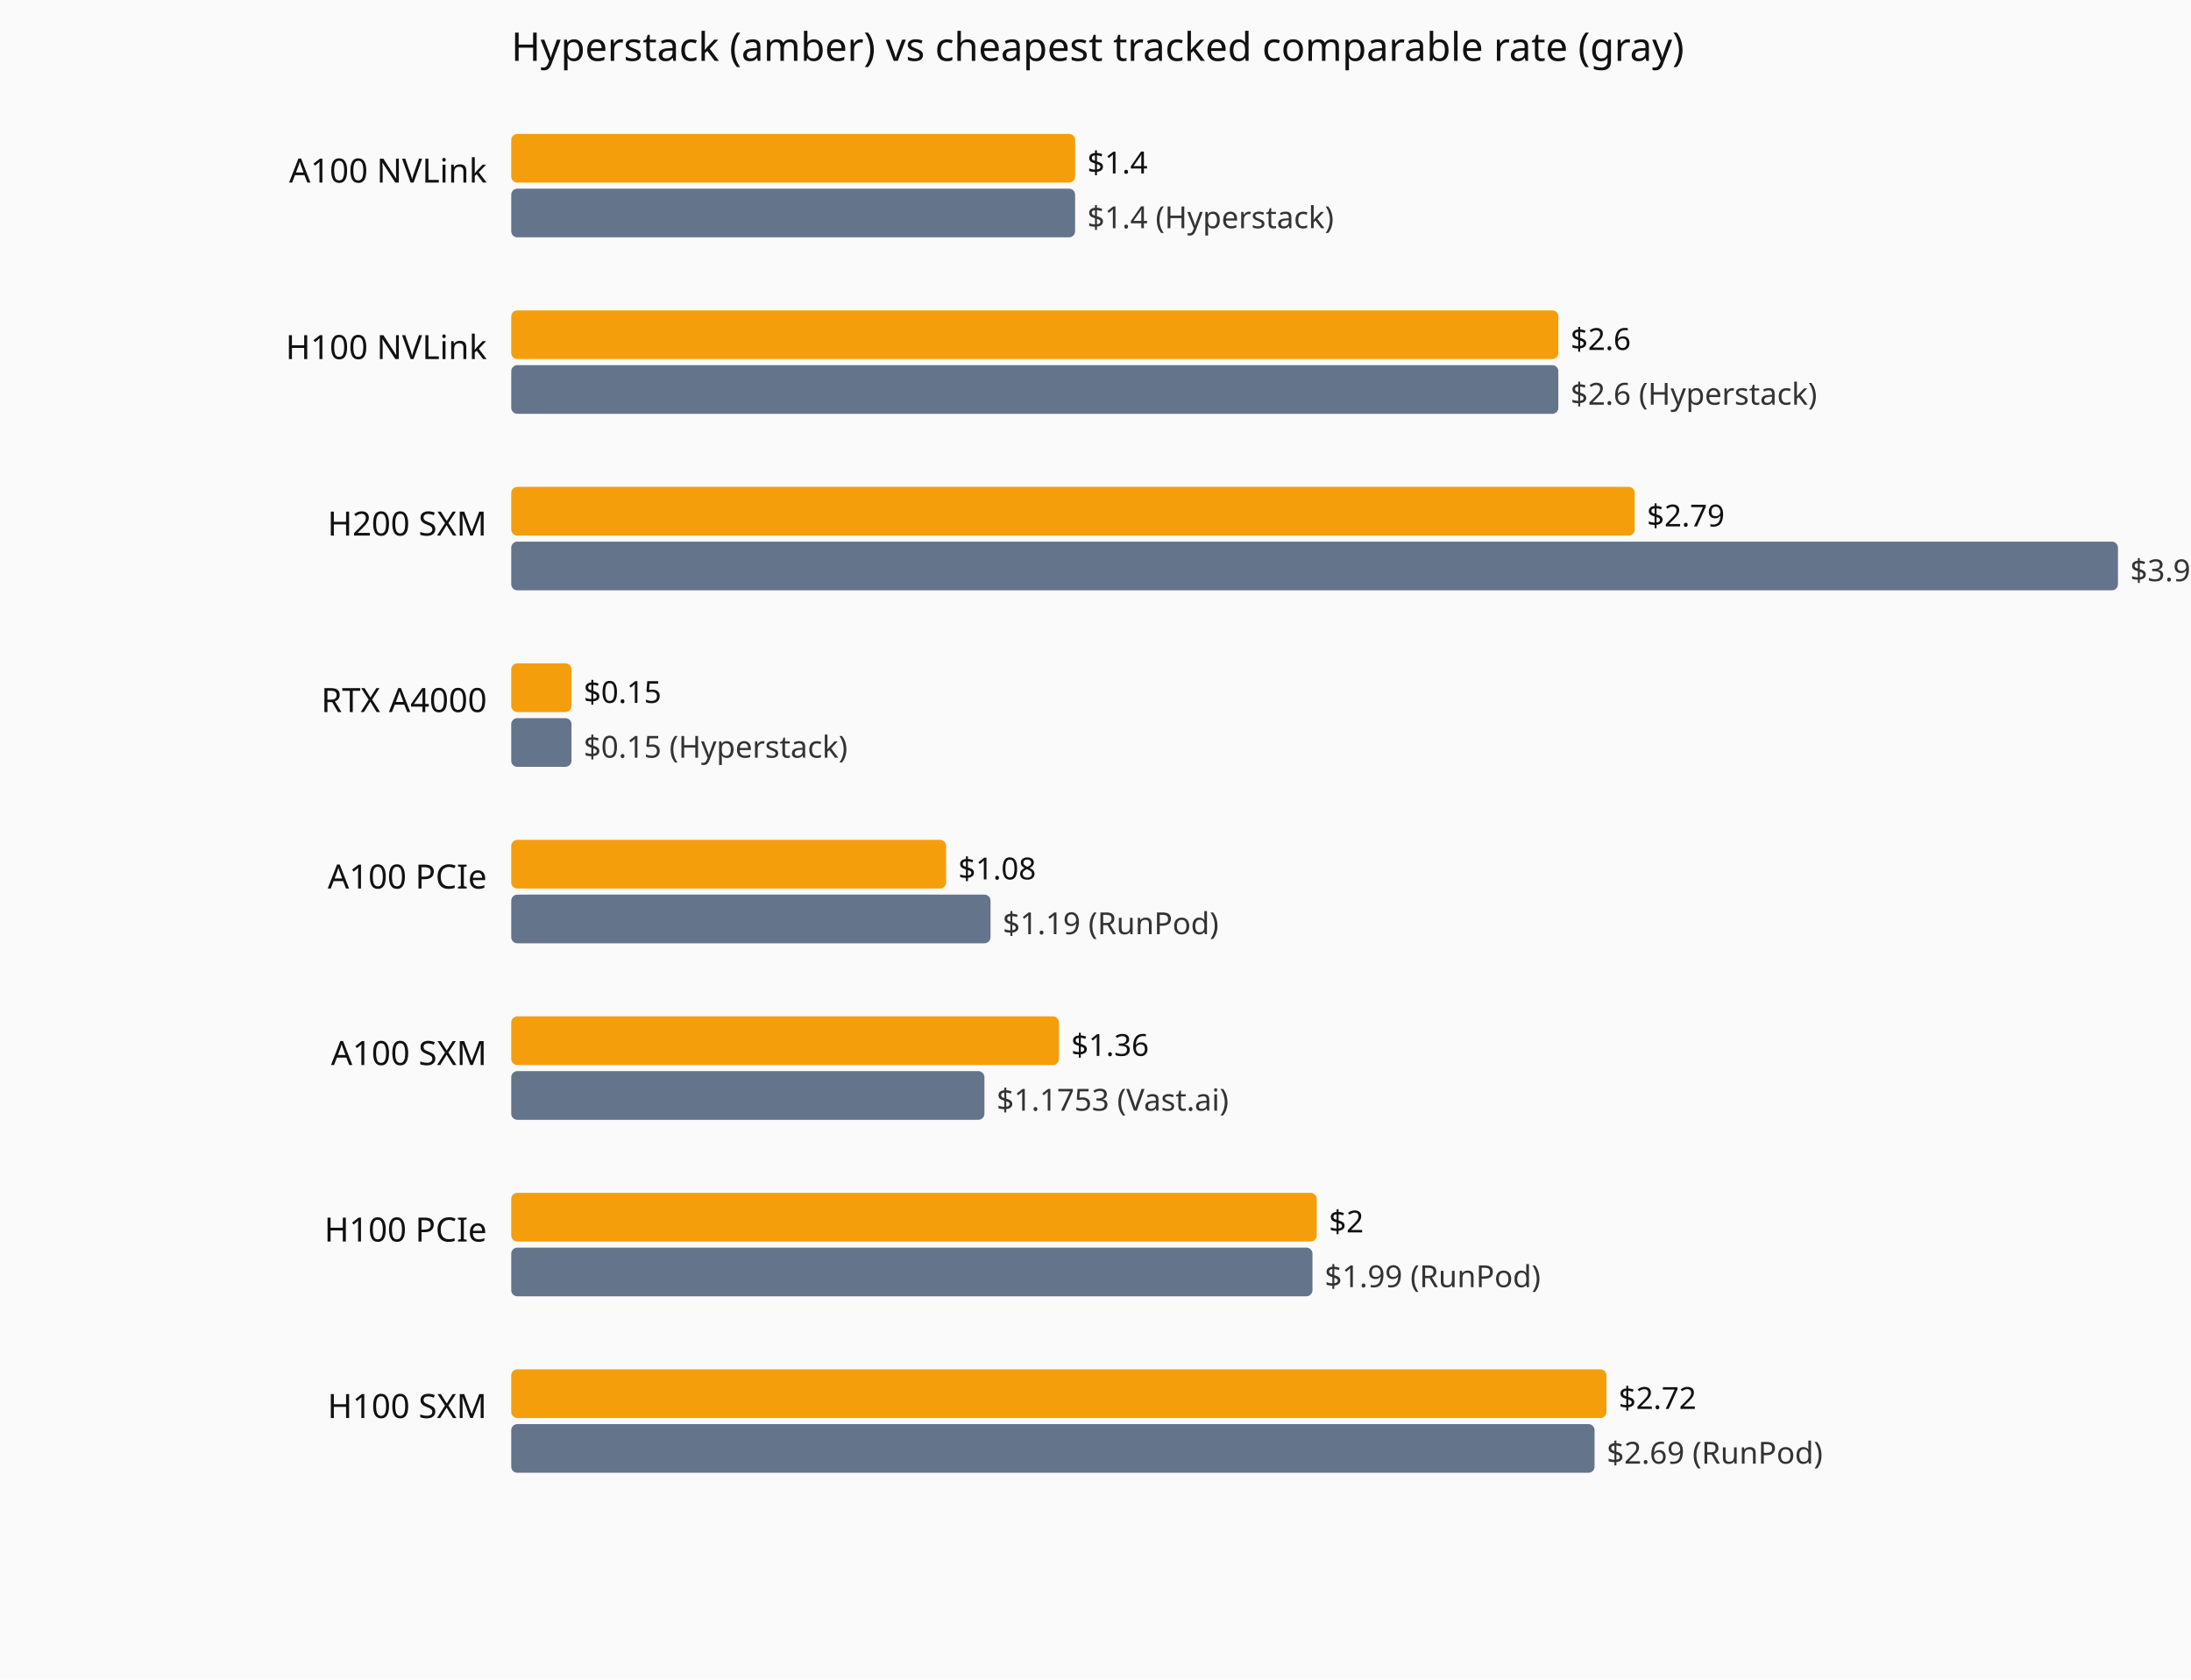
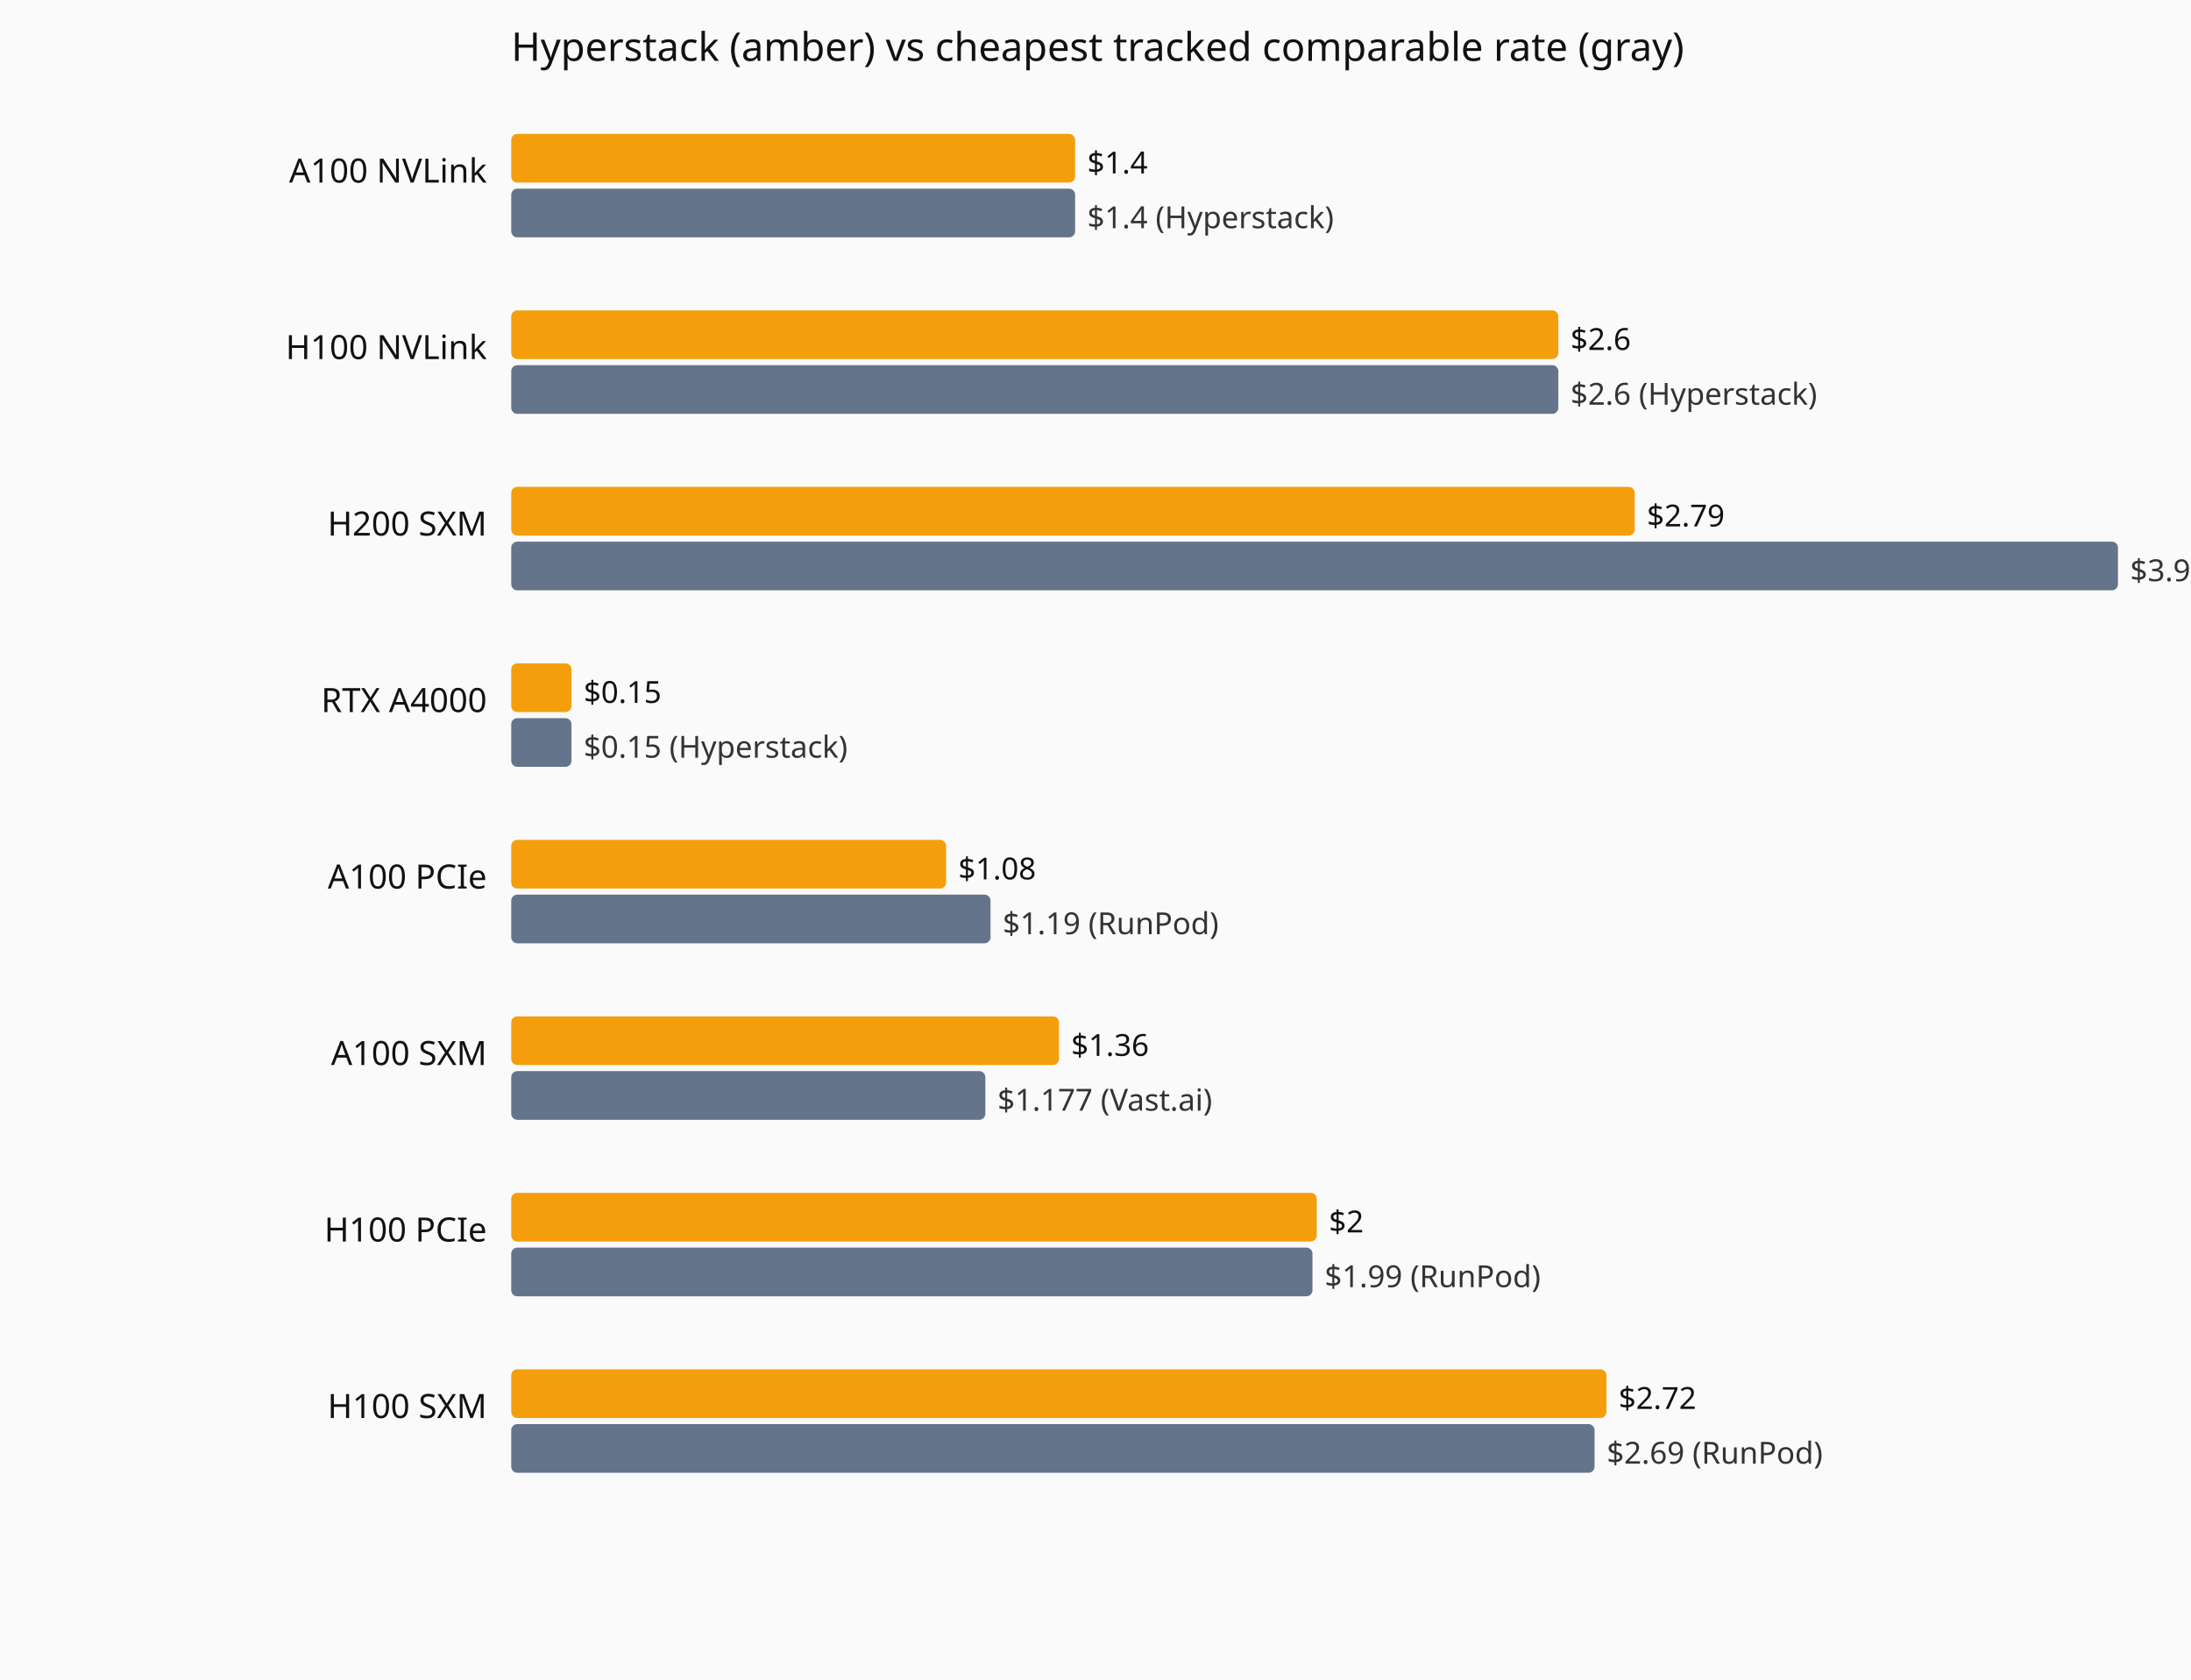
<svg xmlns="http://www.w3.org/2000/svg" viewBox="0 0 720 552" role="img" aria-label="Current hourly rate versus the cheapest tracked vendor, by GPU model.">
  <rect width="720" height="552" fill="#fafafa" />
  <text x="168" y="20" font-family="system-ui,sans-serif" font-size="13" fill="#111">Hyperstack (amber) vs cheapest tracked comparable rate (gray)</text>
  <text x="160" y="60" text-anchor="end" font-family="system-ui,sans-serif" font-size="11" fill="#111">A100 NVLink</text>
  <rect x="168" y="44" width="185.3" height="16" fill="#f59e0b" rx="2" />
  <text x="357.3" y="57" font-family="system-ui,sans-serif" font-size="10" fill="#111">$1.4</text>
  <rect x="168" y="62" width="185.3" height="16" fill="#64748b" rx="2" />
  <text x="357.3" y="75" font-family="system-ui,sans-serif" font-size="10" fill="#333">$1.4 (Hyperstack)</text>
  <text x="160" y="118" text-anchor="end" font-family="system-ui,sans-serif" font-size="11" fill="#111">H100 NVLink</text>
  <rect x="168" y="102" width="344.1" height="16" fill="#f59e0b" rx="2" />
  <text x="516.1" y="115" font-family="system-ui,sans-serif" font-size="10" fill="#111">$2.6</text>
  <rect x="168" y="120" width="344.1" height="16" fill="#64748b" rx="2" />
  <text x="516.1" y="133" font-family="system-ui,sans-serif" font-size="10" fill="#333">$2.6 (Hyperstack)</text>
  <text x="160" y="176" text-anchor="end" font-family="system-ui,sans-serif" font-size="11" fill="#111">H200 SXM</text>
  <rect x="168" y="160" width="369.2" height="16" fill="#f59e0b" rx="2" />
  <text x="541.2" y="173" font-family="system-ui,sans-serif" font-size="10" fill="#111">$2.79</text>
  <rect x="168" y="178" width="528.0" height="16" fill="#64748b" rx="2" />
  <text x="700.0" y="191" font-family="system-ui,sans-serif" font-size="10" fill="#333">$3.99 (Hyperstack)</text>
  <text x="160" y="234" text-anchor="end" font-family="system-ui,sans-serif" font-size="11" fill="#111">RTX A4000</text>
  <rect x="168" y="218" width="19.8" height="16" fill="#f59e0b" rx="2" />
  <text x="191.8" y="231" font-family="system-ui,sans-serif" font-size="10" fill="#111">$0.15</text>
  <rect x="168" y="236" width="19.8" height="16" fill="#64748b" rx="2" />
  <text x="191.8" y="249" font-family="system-ui,sans-serif" font-size="10" fill="#333">$0.15 (Hyperstack)</text>
  <text x="160" y="292" text-anchor="end" font-family="system-ui,sans-serif" font-size="11" fill="#111">A100 PCIe</text>
  <rect x="168" y="276" width="142.9" height="16" fill="#f59e0b" rx="2" />
  <text x="314.9" y="289" font-family="system-ui,sans-serif" font-size="10" fill="#111">$1.08</text>
  <rect x="168" y="294" width="157.5" height="16" fill="#64748b" rx="2" />
  <text x="329.5" y="307" font-family="system-ui,sans-serif" font-size="10" fill="#333">$1.19 (RunPod)</text>
  <text x="160" y="350" text-anchor="end" font-family="system-ui,sans-serif" font-size="11" fill="#111">A100 SXM</text>
  <rect x="168" y="334" width="180.0" height="16" fill="#f59e0b" rx="2" />
  <text x="352.0" y="347" font-family="system-ui,sans-serif" font-size="10" fill="#111">$1.36</text>
-   <rect x="168" y="352" width="155.5" height="16" fill="#64748b" rx="2" />
-   <text x="327.5" y="365" font-family="system-ui,sans-serif" font-size="10" fill="#333">$1.1753 (Vast.ai)</text>
+   <rect x="168" y="352" width="155.8" height="16" fill="#64748b" rx="2" />
+   <text x="327.8" y="365" font-family="system-ui,sans-serif" font-size="10" fill="#333">$1.177 (Vast.ai)</text>
  <text x="160" y="408" text-anchor="end" font-family="system-ui,sans-serif" font-size="11" fill="#111">H100 PCIe</text>
  <rect x="168" y="392" width="264.7" height="16" fill="#f59e0b" rx="2" />
  <text x="436.7" y="405" font-family="system-ui,sans-serif" font-size="10" fill="#111">$2</text>
  <rect x="168" y="410" width="263.3" height="16" fill="#64748b" rx="2" />
  <text x="435.3" y="423" font-family="system-ui,sans-serif" font-size="10" fill="#333">$1.99 (RunPod)</text>
  <text x="160" y="466" text-anchor="end" font-family="system-ui,sans-serif" font-size="11" fill="#111">H100 SXM</text>
  <rect x="168" y="450" width="359.9" height="16" fill="#f59e0b" rx="2" />
  <text x="531.9" y="463" font-family="system-ui,sans-serif" font-size="10" fill="#111">$2.72</text>
  <rect x="168" y="468" width="356.0" height="16" fill="#64748b" rx="2" />
  <text x="528.0" y="481" font-family="system-ui,sans-serif" font-size="10" fill="#333">$2.69 (RunPod)</text>
</svg>
